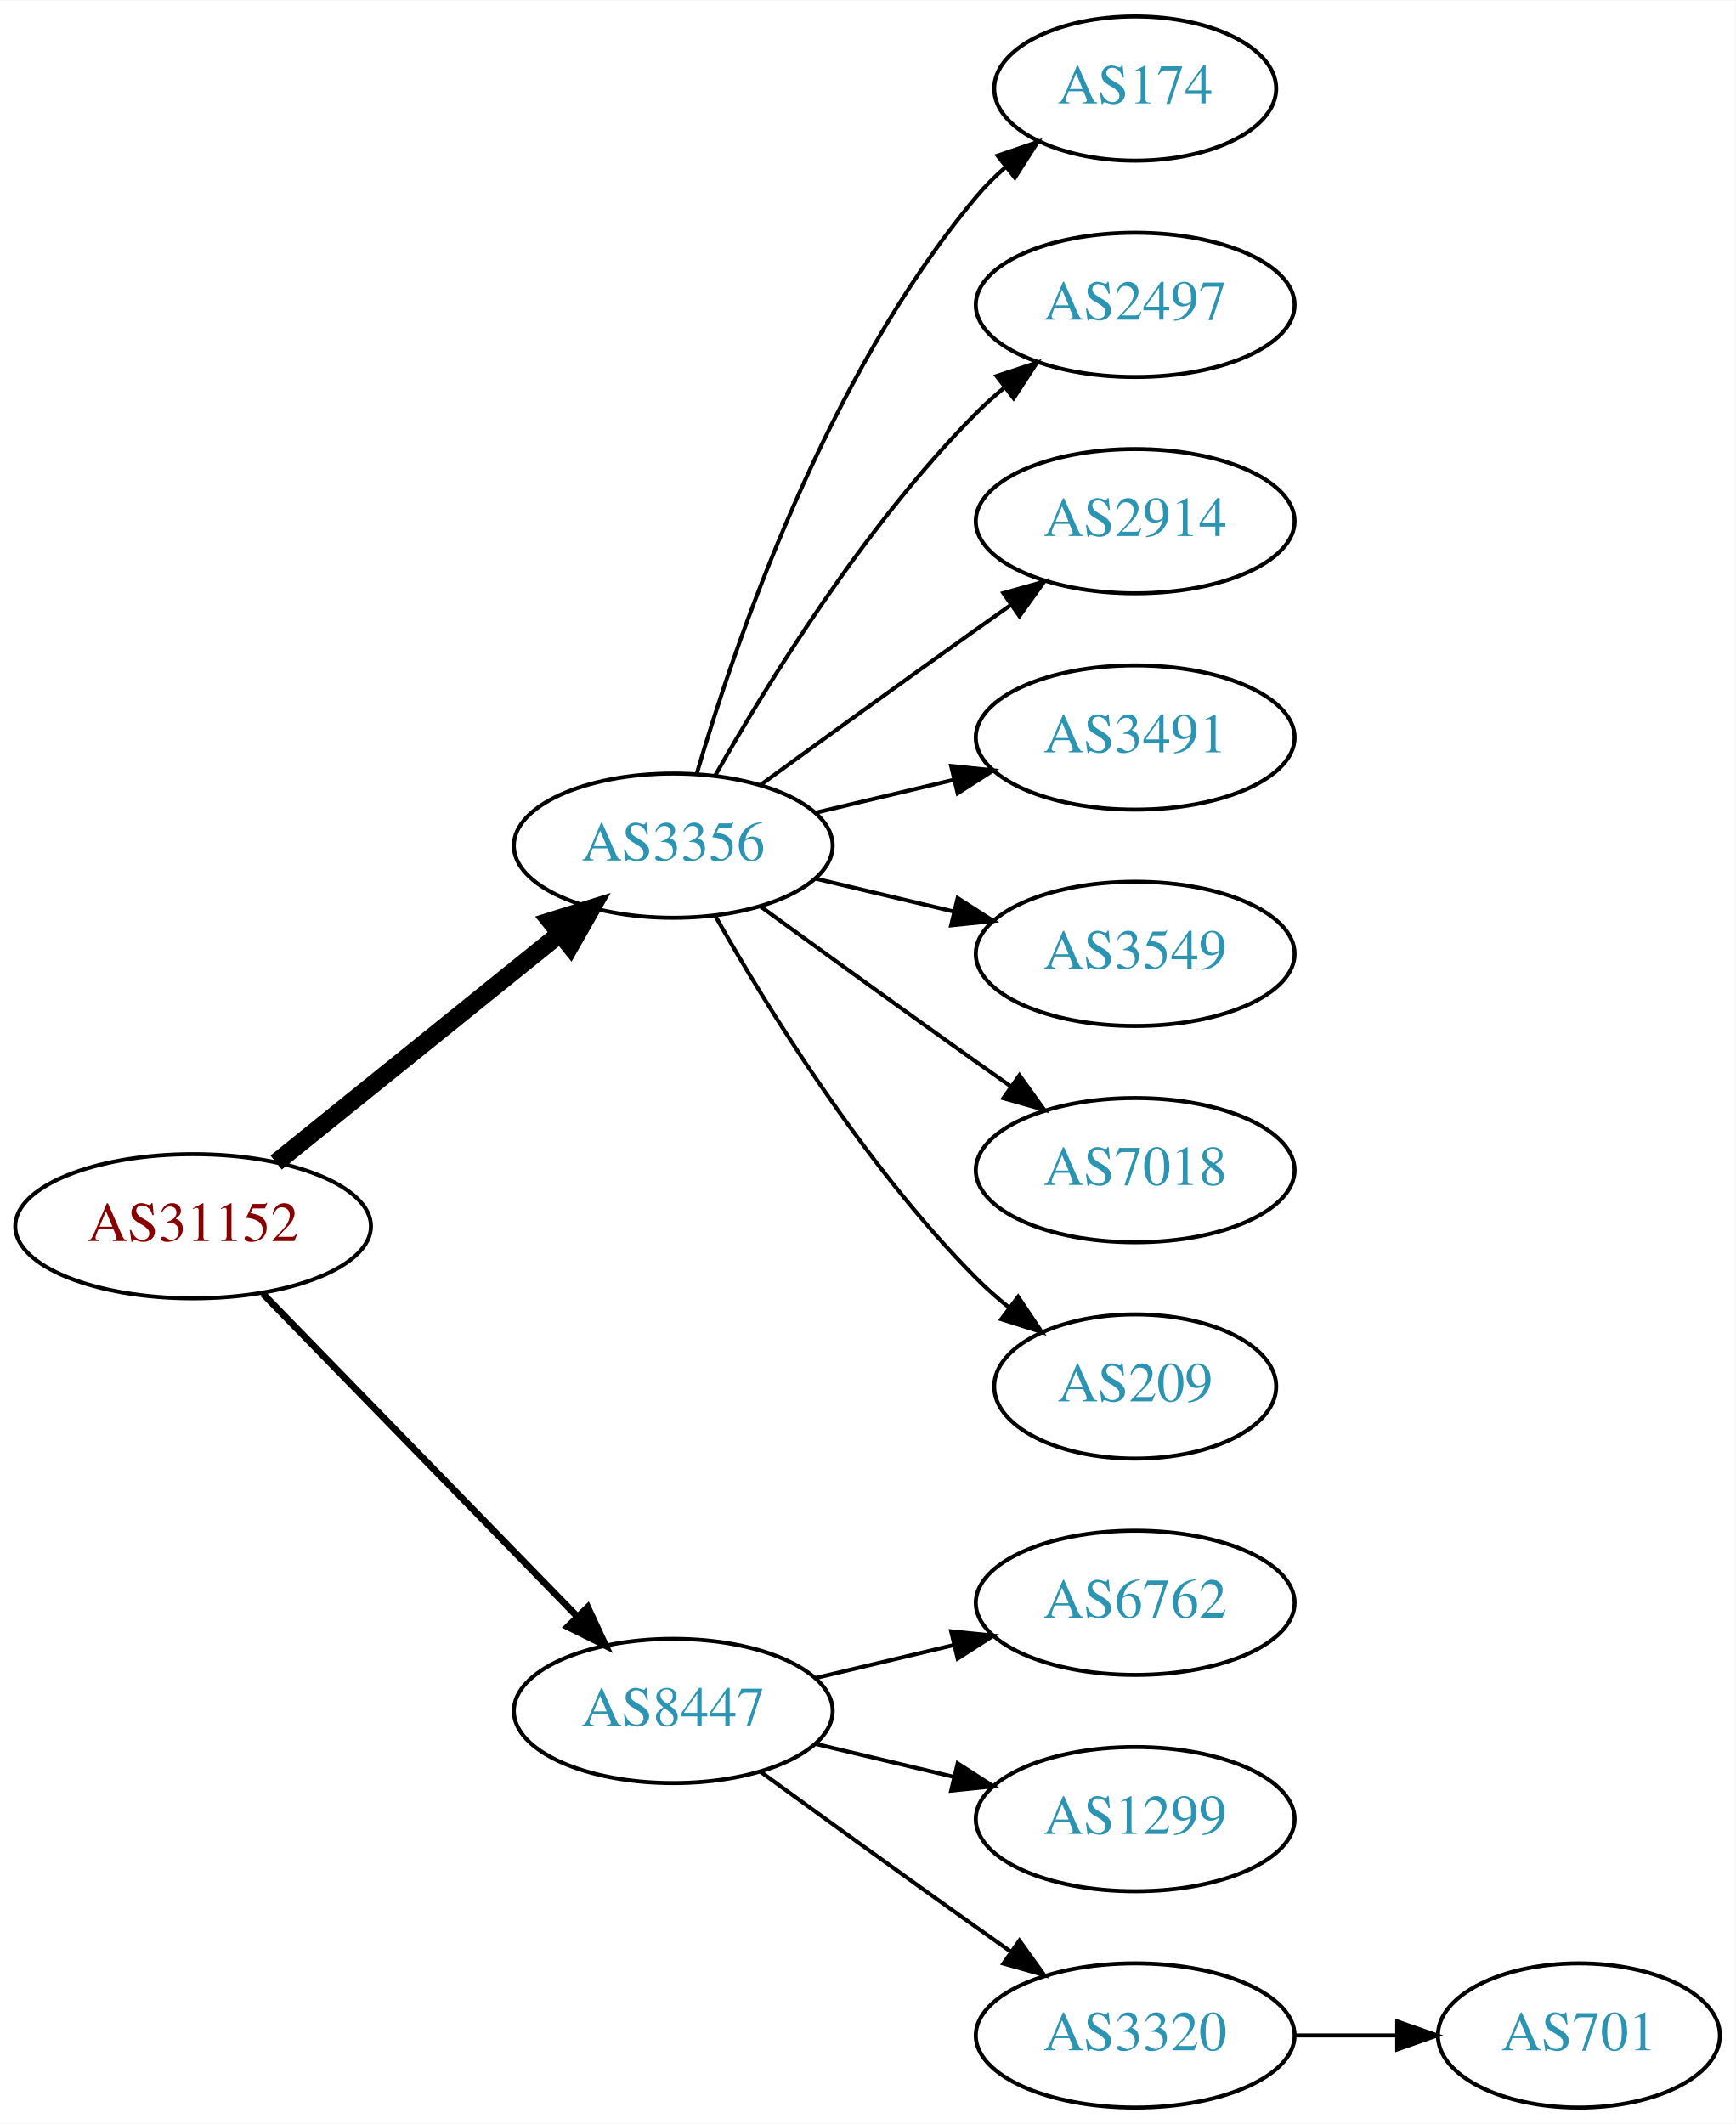
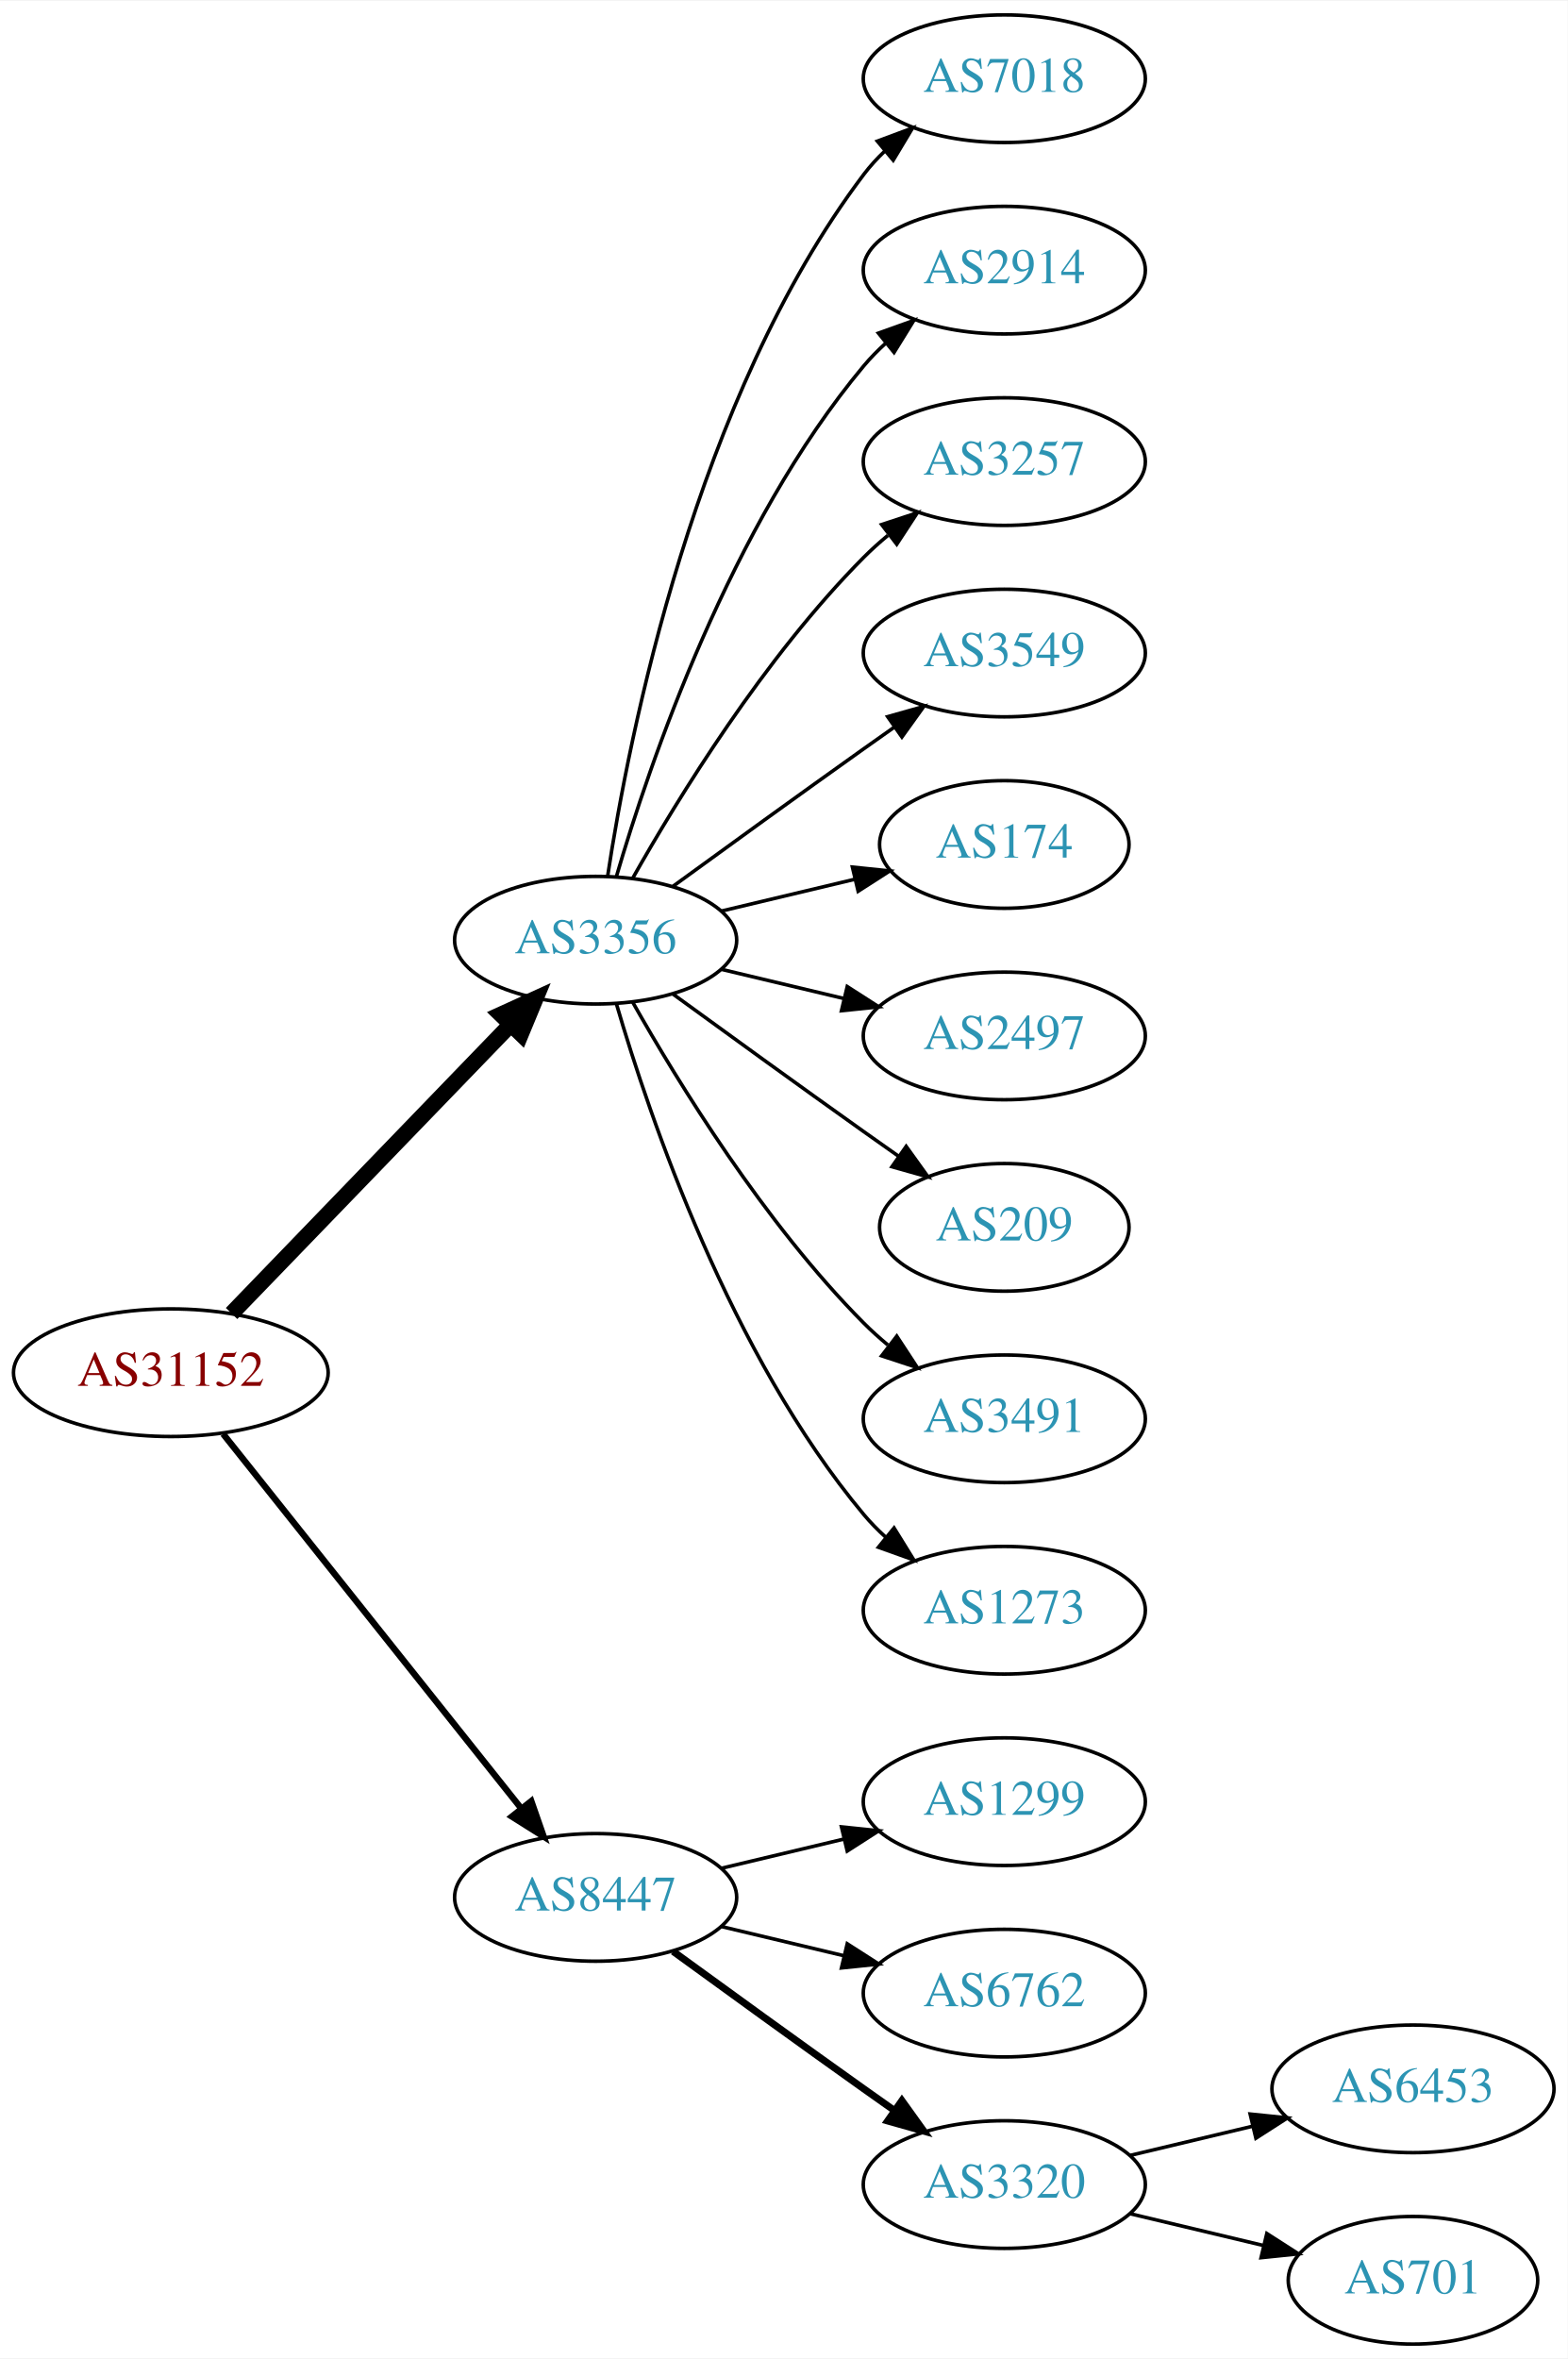
- <svg xmlns="http://www.w3.org/2000/svg" xmlns:xlink="http://www.w3.org/1999/xlink" width="433pt" height="530pt" viewBox="0.00 0.00 433.17 530.00">
-   <g id="graph0" class="graph" transform="scale(1 1) rotate(0) translate(4 526)">
-     <polygon fill="white" stroke="none" points="-4,4 -4,-526 429.172,-526 429.172,4 -4,4" />
+ <svg xmlns="http://www.w3.org/2000/svg" xmlns:xlink="http://www.w3.org/1999/xlink" width="442pt" height="665pt" viewBox="0.00 0.00 442.27 665.00">
+   <g id="graph0" class="graph" transform="scale(1 1) rotate(0) translate(4 661)">
+     <polygon fill="white" stroke="none" points="-4,4 -4,-661 438.271,-661 438.271,4 -4,4" />
    <g id="node1" class="node">
      <g id="a_node1">
        <a xlink:href="/asn/31152" xlink:title="AS31152 ~ Engel Austria GmbH [AT]">
-           <ellipse fill="#ffffff" stroke="black" cx="44.196" cy="-220" rx="44.393" ry="18" />
-           <text text-anchor="middle" x="44.196" y="-216.3" font-family="Times,serif" font-size="14.00" fill="#880000">AS31152</text>
+           <ellipse fill="#ffffff" stroke="black" cx="44.196" cy="-274" rx="44.393" ry="18" />
+           <text text-anchor="middle" x="44.196" y="-270.3" font-family="Times,serif" font-size="14.00" fill="#880000">AS31152</text>
        </a>
      </g>
    </g>
    <g id="node2" class="node">
      <g id="a_node2">
        <a xlink:href="/asn/3356" xlink:title="AS3356 ~ Level 3 Parent, LLC [US]">
-           <ellipse fill="#ffffff" stroke="black" cx="164.039" cy="-315" rx="39.794" ry="18" />
-           <text text-anchor="middle" x="164.039" y="-311.3" font-family="Times,serif" font-size="14.00" fill="#2c94b3">AS3356</text>
+           <ellipse fill="#ffffff" stroke="black" cx="164.039" cy="-396" rx="39.794" ry="18" />
+           <text text-anchor="middle" x="164.039" y="-392.3" font-family="Times,serif" font-size="14.00" fill="#2c94b3">AS3356</text>
        </a>
      </g>
    </g>
    <g id="edge1" class="edge">
-       <path fill="none" stroke="black" stroke-width="4.5" d="M64.92,-235.901C84.325,-251.544 114.111,-275.557 135.775,-293.021" />
-       <polygon fill="black" stroke="black" stroke-width="4.5" points="133.386,-296.153 143.642,-299.363 138.328,-290.022 133.386,-296.153" />
+       <path fill="none" stroke="black" stroke-width="4.5" d="M61.334,-290.708C81.697,-311.789 116.851,-348.183 140.026,-372.175" />
+       <polygon fill="black" stroke="black" stroke-width="4.5" points="137.316,-375.037 147.095,-379.494 142.98,-369.566 137.316,-375.037" />
    </g>
    <g id="node3" class="node">
      <g id="a_node3">
        <a xlink:href="/asn/8447" xlink:title="AS8447 ~ A1 Telekom Austria AG [AT]">
-           <ellipse fill="#ffffff" stroke="black" cx="164.039" cy="-99" rx="39.794" ry="18" />
-           <text text-anchor="middle" x="164.039" y="-95.3" font-family="Times,serif" font-size="14.00" fill="#2c94b3">AS8447</text>
+           <ellipse fill="#ffffff" stroke="black" cx="164.039" cy="-126" rx="39.794" ry="18" />
+           <text text-anchor="middle" x="164.039" y="-122.3" font-family="Times,serif" font-size="14.00" fill="#2c94b3">AS8447</text>
        </a>
      </g>
    </g>
    <g id="edge2" class="edge">
-       <path fill="none" stroke="black" stroke-width="1.688" d="M61.582,-203.175C82.011,-182.198 117.049,-146.222 140.129,-122.523" />
-       <polygon fill="black" stroke="black" stroke-width="1.688" points="142.699,-124.901 147.169,-115.295 137.684,-120.017 142.699,-124.901" />
+       <path fill="none" stroke="black" stroke-width="1.8" d="M58.945,-256.733C79.7,-230.666 119.146,-181.126 143.07,-151.079" />
+       <polygon fill="black" stroke="black" stroke-width="1.8" points="145.887,-153.16 149.378,-143.157 140.41,-148.8 145.887,-153.16" />
    </g>
    <g id="node4" class="node">
      <g id="a_node4">
-         <a xlink:href="/asn/174" xlink:title="AS174 ~ Cogent Communications [US]">
-           <ellipse fill="#ffffff" stroke="black" cx="279.332" cy="-504" rx="35.194" ry="18" />
-           <text text-anchor="middle" x="279.332" y="-500.3" font-family="Times,serif" font-size="14.00" fill="#2c94b3">AS174</text>
+         <a xlink:href="/asn/7018" xlink:title="AS7018 ~ AT&amp;T Services, Inc. [US]">
+           <ellipse fill="#ffffff" stroke="black" cx="279.332" cy="-639" rx="39.794" ry="18" />
+           <text text-anchor="middle" x="279.332" y="-635.3" font-family="Times,serif" font-size="14.00" fill="#2c94b3">AS7018</text>
        </a>
      </g>
    </g>
    <g id="edge3" class="edge">
-       <path fill="none" stroke="black" d="M169.913,-333.002C179.227,-364.844 202.043,-431.981 239.685,-477 241.838,-479.574 244.292,-482.017 246.896,-484.303" />
-       <polygon fill="black" stroke="black" points="244.98,-487.249 255.007,-490.672 249.303,-481.743 244.98,-487.249" />
+       <path fill="none" stroke="black" d="M167.415,-413.986C173.389,-453.422 192.1,-548.995 239.685,-612 241.442,-614.327 243.459,-616.529 245.629,-618.596" />
+       <polygon fill="black" stroke="black" points="243.513,-621.389 253.441,-625.088 247.987,-616.005 243.513,-621.389" />
    </g>
    <g id="node5" class="node">
      <g id="a_node5">
-         <a xlink:href="/asn/2497" xlink:title="AS2497 ~ Internet Initiative Japan Inc. [JP]">
-           <ellipse fill="#ffffff" stroke="black" cx="279.332" cy="-450" rx="39.794" ry="18" />
-           <text text-anchor="middle" x="279.332" y="-446.3" font-family="Times,serif" font-size="14.00" fill="#2c94b3">AS2497</text>
+         <a xlink:href="/asn/2914" xlink:title="AS2914 ~ NTT America, Inc. [US]">
+           <ellipse fill="#ffffff" stroke="black" cx="279.332" cy="-585" rx="39.794" ry="18" />
+           <text text-anchor="middle" x="279.332" y="-581.3" font-family="Times,serif" font-size="14.00" fill="#2c94b3">AS2914</text>
        </a>
      </g>
    </g>
    <g id="edge4" class="edge">
-       <path fill="none" stroke="black" d="M174.498,-332.49C187.28,-355.096 211.712,-394.886 239.685,-423 241.796,-425.121 244.092,-427.188 246.477,-429.171" />
-       <polygon fill="black" stroke="black" points="244.73,-432.242 254.793,-435.556 248.993,-426.69 244.73,-432.242" />
+       <path fill="none" stroke="black" d="M169.913,-414.002C179.227,-445.844 202.043,-512.981 239.685,-558 241.555,-560.237 243.654,-562.374 245.88,-564.396" />
+       <polygon fill="black" stroke="black" points="243.823,-567.234 253.799,-570.804 248.227,-561.793 243.823,-567.234" />
    </g>
    <g id="node6" class="node">
      <g id="a_node6">
-         <a xlink:href="/asn/2914" xlink:title="AS2914 ~ NTT America, Inc. [US]">
-           <ellipse fill="#ffffff" stroke="black" cx="279.332" cy="-396" rx="39.794" ry="18" />
-           <text text-anchor="middle" x="279.332" y="-392.3" font-family="Times,serif" font-size="14.00" fill="#2c94b3">AS2914</text>
+         <a xlink:href="/asn/3257" xlink:title="AS3257 ~ GTT [DE]">
+           <ellipse fill="#ffffff" stroke="black" cx="279.332" cy="-531" rx="39.794" ry="18" />
+           <text text-anchor="middle" x="279.332" y="-527.3" font-family="Times,serif" font-size="14.00" fill="#2c94b3">AS3257</text>
        </a>
      </g>
    </g>
    <g id="edge5" class="edge">
-       <path fill="none" stroke="black" d="M185.887,-330.222C200.821,-341.091 221.435,-356.025 239.685,-369 242.506,-371.005 245.449,-373.085 248.397,-375.159" />
-       <polygon fill="black" stroke="black" points="246.424,-378.05 256.621,-380.926 250.443,-372.319 246.424,-378.05" />
+       <path fill="none" stroke="black" d="M174.498,-413.49C187.28,-436.096 211.712,-475.886 239.685,-504 241.796,-506.121 244.092,-508.188 246.477,-510.171" />
+       <polygon fill="black" stroke="black" points="244.73,-513.242 254.793,-516.556 248.993,-507.69 244.73,-513.242" />
    </g>
    <g id="node7" class="node">
      <g id="a_node7">
-         <a xlink:href="/asn/3491" xlink:title="AS3491 ~ PCCW Global, Inc. [US]">
-           <ellipse fill="#ffffff" stroke="black" cx="279.332" cy="-342" rx="39.794" ry="18" />
-           <text text-anchor="middle" x="279.332" y="-338.3" font-family="Times,serif" font-size="14.00" fill="#2c94b3">AS3491</text>
+         <a xlink:href="/asn/3549" xlink:title="AS3549 ~ Level 3 Parent, LLC [US]">
+           <ellipse fill="#ffffff" stroke="black" cx="279.332" cy="-477" rx="39.794" ry="18" />
+           <text text-anchor="middle" x="279.332" y="-473.3" font-family="Times,serif" font-size="14.00" fill="#2c94b3">AS3549</text>
        </a>
      </g>
    </g>
    <g id="edge6" class="edge">
-       <path fill="none" stroke="black" d="M199.646,-323.248C210.517,-325.838 222.671,-328.735 234.114,-331.462" />
-       <polygon fill="black" stroke="black" points="233.397,-334.889 243.936,-333.803 235.02,-328.08 233.397,-334.889" />
+       <path fill="none" stroke="black" d="M185.887,-411.222C200.821,-422.091 221.435,-437.025 239.685,-450 242.506,-452.005 245.449,-454.085 248.397,-456.159" />
+       <polygon fill="black" stroke="black" points="246.424,-459.05 256.621,-461.926 250.443,-453.319 246.424,-459.05" />
    </g>
    <g id="node8" class="node">
      <g id="a_node8">
-         <a xlink:href="/asn/3549" xlink:title="AS3549 ~ Level 3 Parent, LLC [US]">
-           <ellipse fill="#ffffff" stroke="black" cx="279.332" cy="-288" rx="39.794" ry="18" />
-           <text text-anchor="middle" x="279.332" y="-284.3" font-family="Times,serif" font-size="14.00" fill="#2c94b3">AS3549</text>
+         <a xlink:href="/asn/174" xlink:title="AS174 ~ Cogent Communications [US]">
+           <ellipse fill="#ffffff" stroke="black" cx="279.332" cy="-423" rx="35.194" ry="18" />
+           <text text-anchor="middle" x="279.332" y="-419.3" font-family="Times,serif" font-size="14.00" fill="#2c94b3">AS174</text>
        </a>
      </g>
    </g>
    <g id="edge7" class="edge">
-       <path fill="none" stroke="black" d="M199.646,-306.752C210.517,-304.162 222.671,-301.265 234.114,-298.538" />
-       <polygon fill="black" stroke="black" points="235.02,-301.92 243.936,-296.197 233.397,-295.111 235.02,-301.92" />
+       <path fill="none" stroke="black" d="M199.646,-404.248C211.44,-407.058 224.745,-410.229 237.013,-413.153" />
+       <polygon fill="black" stroke="black" points="236.479,-416.624 247.018,-415.537 238.101,-409.814 236.479,-416.624" />
    </g>
    <g id="node9" class="node">
      <g id="a_node9">
-         <a xlink:href="/asn/7018" xlink:title="AS7018 ~ AT&amp;T Services, Inc. [US]">
-           <ellipse fill="#ffffff" stroke="black" cx="279.332" cy="-234" rx="39.794" ry="18" />
-           <text text-anchor="middle" x="279.332" y="-230.3" font-family="Times,serif" font-size="14.00" fill="#2c94b3">AS7018</text>
+         <a xlink:href="/asn/2497" xlink:title="AS2497 ~ Internet Initiative Japan Inc. [JP]">
+           <ellipse fill="#ffffff" stroke="black" cx="279.332" cy="-369" rx="39.794" ry="18" />
+           <text text-anchor="middle" x="279.332" y="-365.3" font-family="Times,serif" font-size="14.00" fill="#2c94b3">AS2497</text>
        </a>
      </g>
    </g>
    <g id="edge8" class="edge">
-       <path fill="none" stroke="black" d="M185.887,-299.778C200.821,-288.909 221.435,-273.975 239.685,-261 242.506,-258.995 245.449,-256.915 248.397,-254.841" />
-       <polygon fill="black" stroke="black" points="250.443,-257.681 256.621,-249.074 246.424,-251.95 250.443,-257.681" />
+       <path fill="none" stroke="black" d="M199.646,-387.752C210.517,-385.162 222.671,-382.265 234.114,-379.538" />
+       <polygon fill="black" stroke="black" points="235.02,-382.92 243.936,-377.197 233.397,-376.111 235.02,-382.92" />
    </g>
    <g id="node10" class="node">
      <g id="a_node10">
        <a xlink:href="/asn/209" xlink:title="AS209 ~ CenturyLink Communications, LLC [US]">
-           <ellipse fill="#ffffff" stroke="black" cx="279.332" cy="-180" rx="35.194" ry="18" />
-           <text text-anchor="middle" x="279.332" y="-176.3" font-family="Times,serif" font-size="14.00" fill="#2c94b3">AS209</text>
+           <ellipse fill="#ffffff" stroke="black" cx="279.332" cy="-315" rx="35.194" ry="18" />
+           <text text-anchor="middle" x="279.332" y="-311.3" font-family="Times,serif" font-size="14.00" fill="#2c94b3">AS209</text>
        </a>
      </g>
    </g>
    <g id="edge9" class="edge">
-       <path fill="none" stroke="black" d="M174.498,-297.51C187.28,-274.904 211.712,-235.114 239.685,-207 242.185,-204.487 244.946,-202.051 247.807,-199.739" />
-       <polygon fill="black" stroke="black" points="250.108,-202.389 256.004,-193.587 245.905,-196.79 250.108,-202.389" />
+       <path fill="none" stroke="black" d="M185.887,-380.778C200.821,-369.909 221.435,-354.975 239.685,-342 242.895,-339.718 246.264,-337.339 249.619,-334.982" />
+       <polygon fill="black" stroke="black" points="251.647,-337.834 257.83,-329.23 247.631,-332.101 251.647,-337.834" />
    </g>
    <g id="node11" class="node">
      <g id="a_node11">
-         <a xlink:href="/asn/6762" xlink:title="AS6762 ~ TELECOM ITALIA SPARKLE S.p.A. [IT]">
-           <ellipse fill="#ffffff" stroke="black" cx="279.332" cy="-126" rx="39.794" ry="18" />
-           <text text-anchor="middle" x="279.332" y="-122.3" font-family="Times,serif" font-size="14.00" fill="#2c94b3">AS6762</text>
+         <a xlink:href="/asn/3491" xlink:title="AS3491 ~ PCCW Global, Inc. [US]">
+           <ellipse fill="#ffffff" stroke="black" cx="279.332" cy="-261" rx="39.794" ry="18" />
+           <text text-anchor="middle" x="279.332" y="-257.3" font-family="Times,serif" font-size="14.00" fill="#2c94b3">AS3491</text>
        </a>
      </g>
    </g>
    <g id="edge10" class="edge">
-       <path fill="none" stroke="black" d="M199.646,-107.248C210.517,-109.838 222.671,-112.735 234.114,-115.462" />
-       <polygon fill="black" stroke="black" points="233.397,-118.889 243.936,-117.803 235.02,-112.08 233.397,-118.889" />
+       <path fill="none" stroke="black" d="M174.498,-378.51C187.28,-355.904 211.712,-316.114 239.685,-288 241.796,-285.879 244.092,-283.812 246.477,-281.829" />
+       <polygon fill="black" stroke="black" points="248.993,-284.31 254.793,-275.444 244.73,-278.758 248.993,-284.31" />
    </g>
    <g id="node12" class="node">
      <g id="a_node12">
-         <a xlink:href="/asn/1299" xlink:title="AS1299 ~ Telia Carrier [EU]">
-           <ellipse fill="#ffffff" stroke="black" cx="279.332" cy="-72" rx="39.794" ry="18" />
-           <text text-anchor="middle" x="279.332" y="-68.3" font-family="Times,serif" font-size="14.00" fill="#2c94b3">AS1299</text>
+         <a xlink:href="/asn/1273" xlink:title="AS1273 ~ Vodafone Group PLC [EU]">
+           <ellipse fill="#ffffff" stroke="black" cx="279.332" cy="-207" rx="39.794" ry="18" />
+           <text text-anchor="middle" x="279.332" y="-203.3" font-family="Times,serif" font-size="14.00" fill="#2c94b3">AS1273</text>
        </a>
      </g>
    </g>
    <g id="edge11" class="edge">
-       <path fill="none" stroke="black" d="M199.646,-90.752C210.517,-88.162 222.671,-85.265 234.114,-82.538" />
-       <polygon fill="black" stroke="black" points="235.02,-85.92 243.936,-80.197 233.397,-79.111 235.02,-85.92" />
+       <path fill="none" stroke="black" d="M169.913,-377.998C179.227,-346.156 202.043,-279.019 239.685,-234 241.555,-231.763 243.654,-229.626 245.88,-227.604" />
+       <polygon fill="black" stroke="black" points="248.227,-230.207 253.799,-221.196 243.823,-224.766 248.227,-230.207" />
    </g>
    <g id="node13" class="node">
      <g id="a_node13">
-         <a xlink:href="/asn/3320" xlink:title="AS3320 ~ DTAG [DE]">
-           <ellipse fill="#ffffff" stroke="black" cx="279.332" cy="-18" rx="39.794" ry="18" />
-           <text text-anchor="middle" x="279.332" y="-14.3" font-family="Times,serif" font-size="14.00" fill="#2c94b3">AS3320</text>
+         <a xlink:href="/asn/1299" xlink:title="AS1299 ~ Telia Carrier [EU]">
+           <ellipse fill="#ffffff" stroke="black" cx="279.332" cy="-153" rx="39.794" ry="18" />
+           <text text-anchor="middle" x="279.332" y="-149.3" font-family="Times,serif" font-size="14.00" fill="#2c94b3">AS1299</text>
        </a>
      </g>
    </g>
    <g id="edge12" class="edge">
-       <path fill="none" stroke="black" d="M185.887,-83.778C200.821,-72.909 221.435,-57.975 239.685,-45 242.506,-42.995 245.449,-40.915 248.397,-38.841" />
-       <polygon fill="black" stroke="black" points="250.443,-41.681 256.621,-33.074 246.424,-35.95 250.443,-41.681" />
+       <path fill="none" stroke="black" d="M199.646,-134.248C210.517,-136.838 222.671,-139.735 234.114,-142.462" />
+       <polygon fill="black" stroke="black" points="233.397,-145.889 243.936,-144.803 235.02,-139.08 233.397,-145.889" />
    </g>
    <g id="node14" class="node">
      <g id="a_node14">
+         <a xlink:href="/asn/6762" xlink:title="AS6762 ~ TELECOM ITALIA SPARKLE S.p.A. [IT]">
+           <ellipse fill="#ffffff" stroke="black" cx="279.332" cy="-99" rx="39.794" ry="18" />
+           <text text-anchor="middle" x="279.332" y="-95.3" font-family="Times,serif" font-size="14.00" fill="#2c94b3">AS6762</text>
+         </a>
+       </g>
+     </g>
+     <g id="edge13" class="edge">
+       <path fill="none" stroke="black" d="M199.646,-117.752C210.517,-115.162 222.671,-112.265 234.114,-109.538" />
+       <polygon fill="black" stroke="black" points="235.02,-112.92 243.936,-107.197 233.397,-106.111 235.02,-112.92" />
+     </g>
+     <g id="node15" class="node">
+       <g id="a_node15">
+         <a xlink:href="/asn/3320" xlink:title="AS3320 ~ DTAG [DE]">
+           <ellipse fill="#ffffff" stroke="black" cx="279.332" cy="-45" rx="39.794" ry="18" />
+           <text text-anchor="middle" x="279.332" y="-41.3" font-family="Times,serif" font-size="14.00" fill="#2c94b3">AS3320</text>
+         </a>
+       </g>
+     </g>
+     <g id="edge14" class="edge">
+       <path fill="none" stroke="black" stroke-width="2" d="M185.887,-110.778C200.821,-99.909 221.435,-84.975 239.685,-72 242.506,-69.995 245.449,-67.915 248.397,-65.841" />
+       <polygon fill="black" stroke="black" stroke-width="2" points="250.443,-68.681 256.621,-60.074 246.424,-62.95 250.443,-68.681" />
+     </g>
+     <g id="node16" class="node">
+       <g id="a_node16">
+         <a xlink:href="/asn/6453" xlink:title="AS6453 ~ TATA COMMUNICATIONS (AMERICA) INC [US]">
+           <ellipse fill="#ffffff" stroke="black" cx="394.625" cy="-72" rx="39.794" ry="18" />
+           <text text-anchor="middle" x="394.625" y="-68.3" font-family="Times,serif" font-size="14.00" fill="#2c94b3">AS6453</text>
+         </a>
+       </g>
+     </g>
+     <g id="edge15" class="edge">
+       <path fill="none" stroke="black" d="M314.939,-53.248C325.81,-55.838 337.964,-58.735 349.407,-61.462" />
+       <polygon fill="black" stroke="black" points="348.69,-64.889 359.229,-63.803 350.313,-58.08 348.69,-64.889" />
+     </g>
+     <g id="node17" class="node">
+       <g id="a_node17">
        <a xlink:href="/asn/701" xlink:title="AS701 ~ UUNET [US]">
-           <ellipse fill="#ffffff" stroke="black" cx="390.075" cy="-18" rx="35.194" ry="18" />
-           <text text-anchor="middle" x="390.075" y="-14.3" font-family="Times,serif" font-size="14.00" fill="#2c94b3">AS701</text>
-         </a>
-       </g>
-     </g>
-     <g id="edge13" class="edge">
-       <path fill="none" stroke="black" d="M319.283,-18C327.515,-18 336.262,-18 344.678,-18" />
-       <polygon fill="black" stroke="black" points="344.723,-21.5 354.723,-18 344.723,-14.5 344.723,-21.5" />
+           <ellipse fill="#ffffff" stroke="black" cx="394.625" cy="-18" rx="35.194" ry="18" />
+           <text text-anchor="middle" x="394.625" y="-14.3" font-family="Times,serif" font-size="14.00" fill="#2c94b3">AS701</text>
+         </a>
+       </g>
+     </g>
+     <g id="edge16" class="edge">
+       <path fill="none" stroke="black" d="M314.939,-36.752C326.733,-33.941 340.038,-30.771 352.306,-27.847" />
+       <polygon fill="black" stroke="black" points="353.394,-31.186 362.311,-25.463 351.772,-24.377 353.394,-31.186" />
    </g>
  </g>
</svg>
